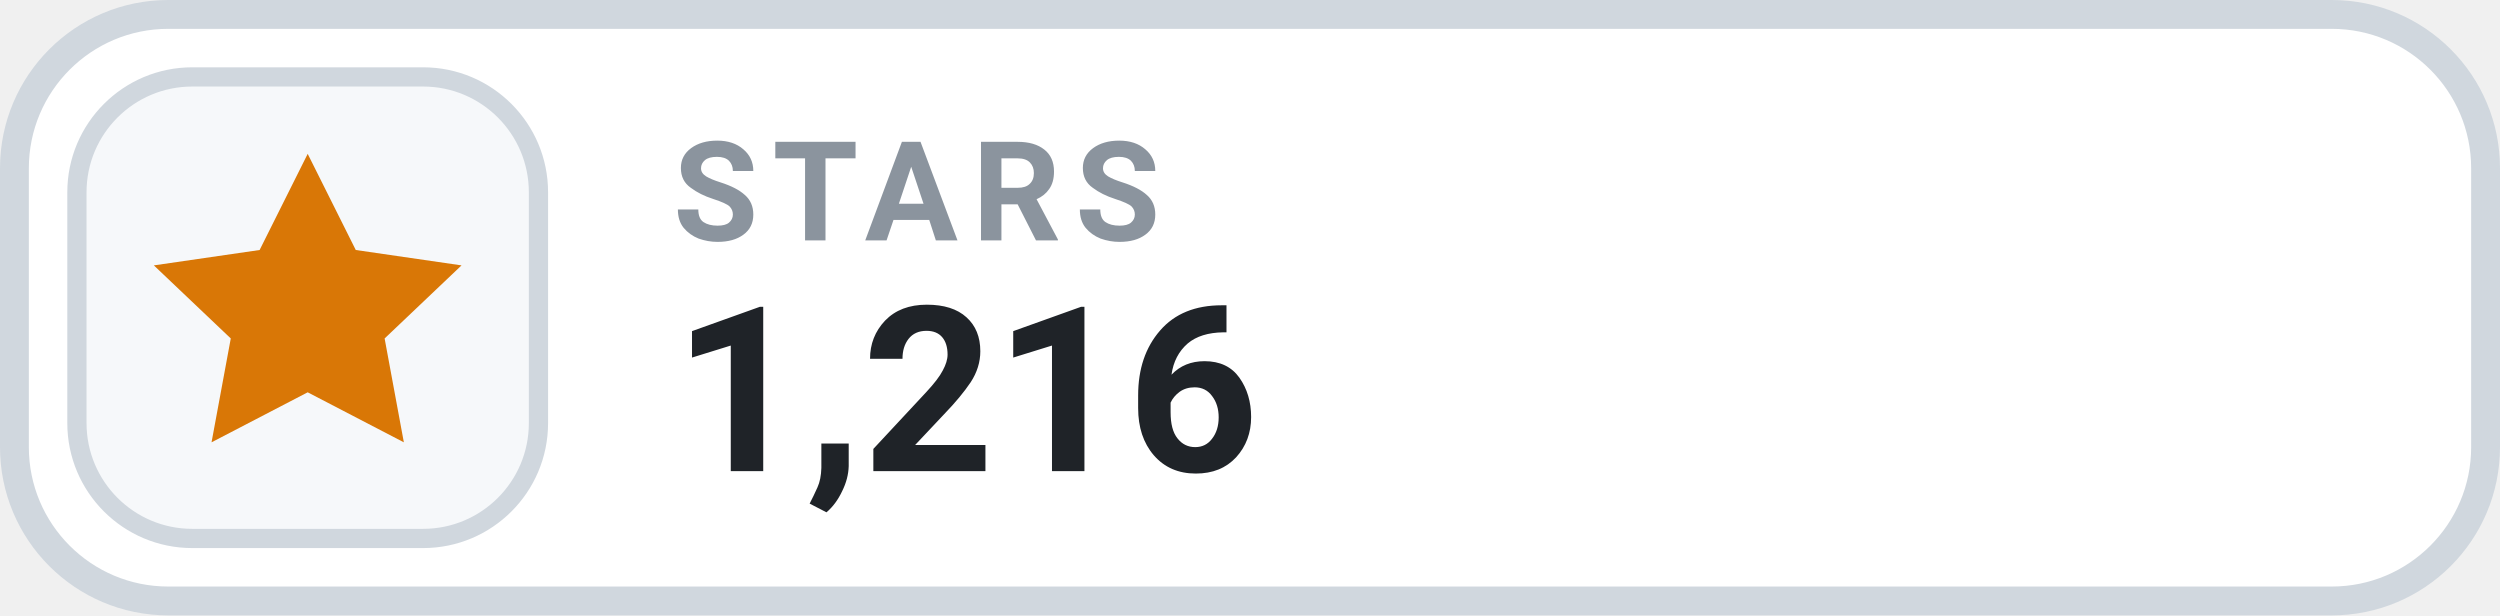
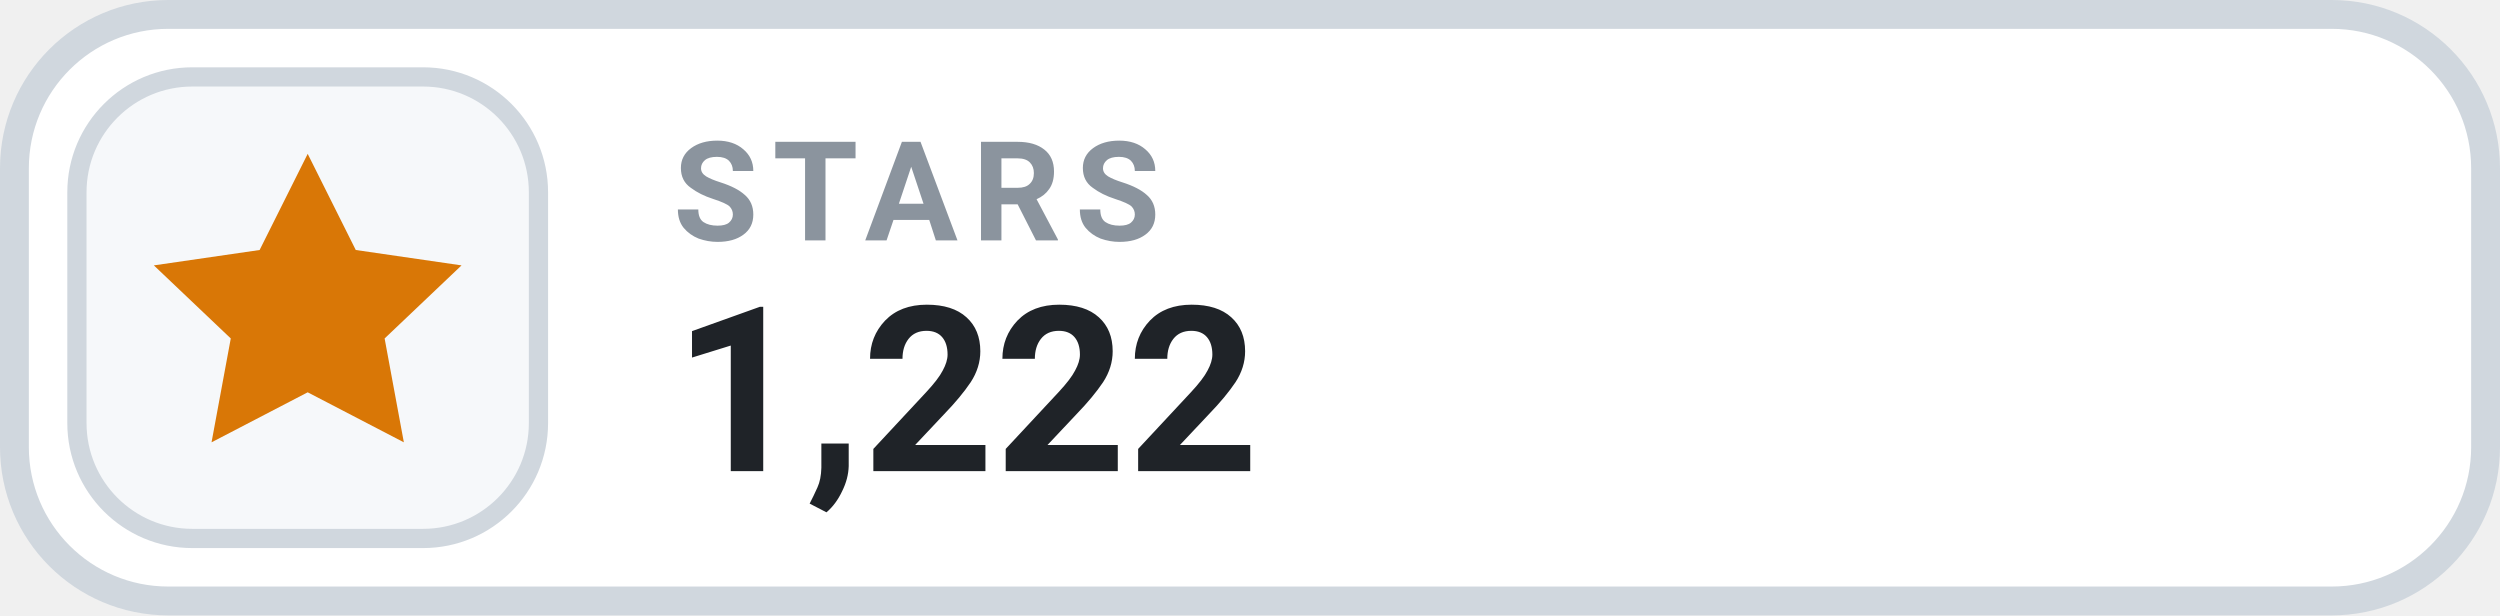
- <svg xmlns="http://www.w3.org/2000/svg" width="130" height="32" viewBox="0 0 130 32" role="img" aria-label="STARS 1,216">
+ <svg xmlns="http://www.w3.org/2000/svg" width="130" height="32" viewBox="0 0 130 32" role="img" aria-label="STARS 1,222">
  <rect x=".75" y=".75" width="128.5" height="30.5" rx="8" fill="#FFFFFF" stroke="#D0D7DE" stroke-width="1.5" />
  <rect x="4" y="4" width="24" height="24" rx="6" fill="#F6F8FA" stroke="#D0D7DE" stroke-width="1" />
  <g transform="translate(16 16)" style="color:#D97706;">
    <path d="M0 -8 l2.5 5 5.5 .8 -4 3.8 1 5.4 -5 -2.6 -5 2.6 1 -5.4 -4 -3.8 5.5 -.8 Z" fill="currentColor" />
  </g>
  <text x="35" y="12.5" fill="#8B949E" font-family="-apple-system,BlinkMacSystemFont,'Segoe UI',Roboto,Helvetica,Arial,sans-serif" font-size="7.2" font-weight="700" letter-spacing=".75">STARS</text>
-   <text x="35" y="24.5" fill="#1F2328" font-family="-apple-system,BlinkMacSystemFont,'Segoe UI',Roboto,Helvetica,Arial,sans-serif" font-size="12" font-weight="700">1,216</text>
+   <text x="35" y="24.5" fill="#1F2328" font-family="-apple-system,BlinkMacSystemFont,'Segoe UI',Roboto,Helvetica,Arial,sans-serif" font-size="12" font-weight="700">1,222</text>
</svg>
